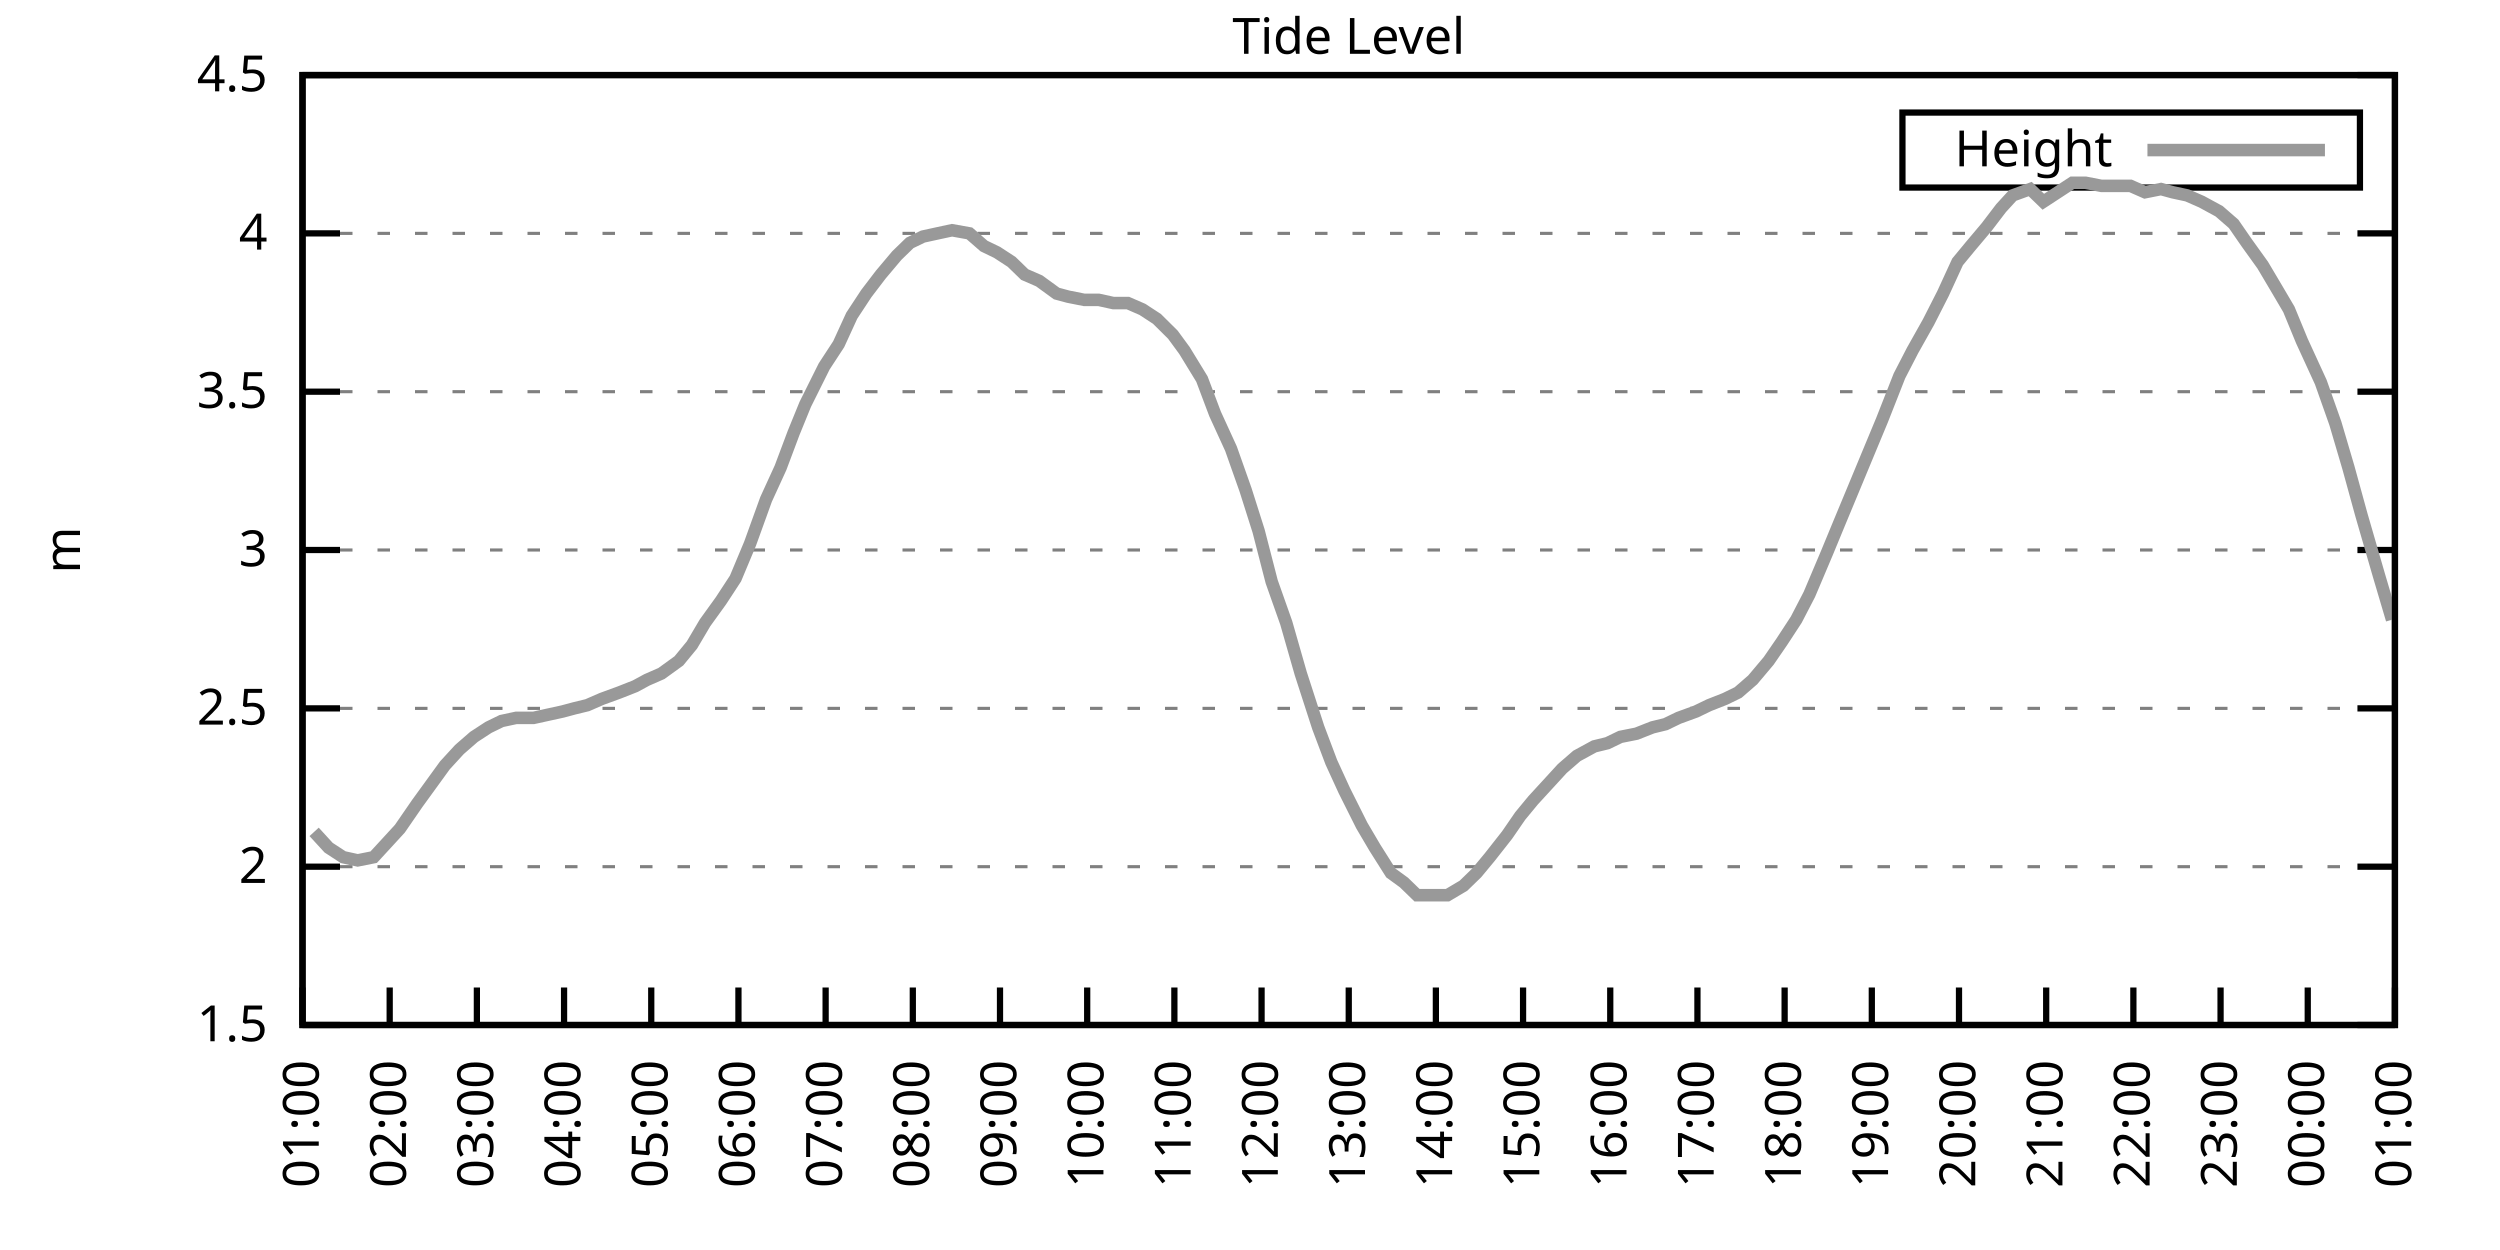
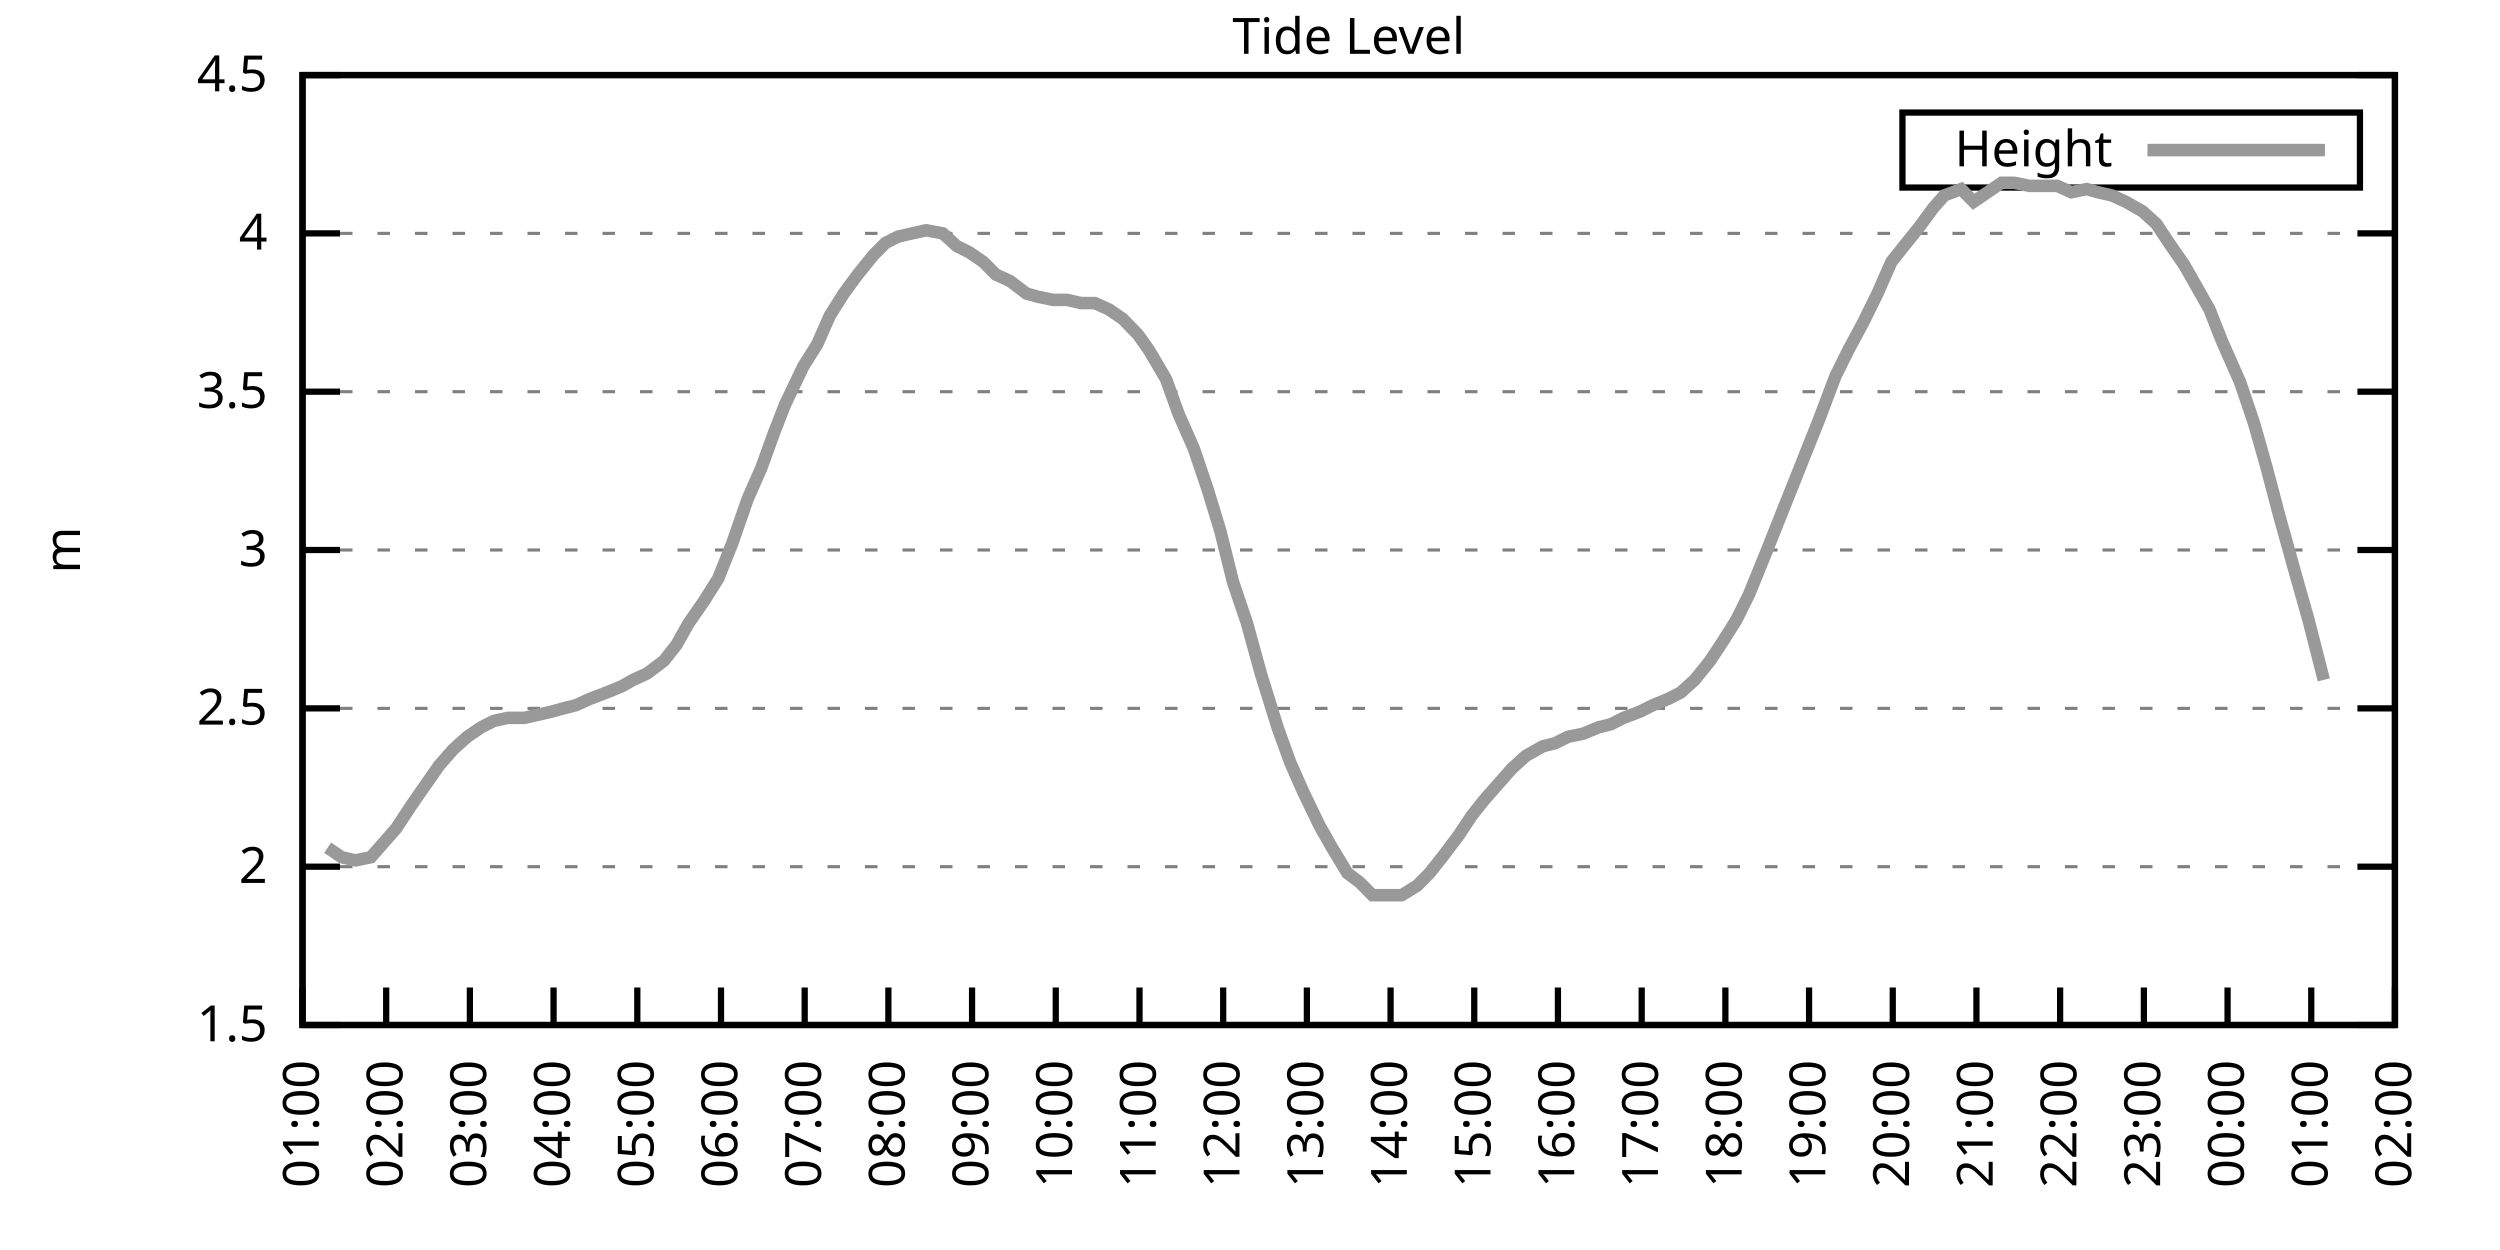
<svg xmlns="http://www.w3.org/2000/svg" xmlns:xlink="http://www.w3.org/1999/xlink" width="400" height="200" viewBox="0 0 400 200">
  <g id="gnuplot_canvas">
    <rect x="0" y="0" width="400" height="200" fill="none" />
    <defs>
      <circle id="gpDot" r="0.5" stroke-width="0.5" stroke="currentColor" />
      <path id="gpPt0" stroke-width="0.333" stroke="currentColor" d="M-1,0 h2 M0,-1 v2" />
      <path id="gpPt1" stroke-width="0.333" stroke="currentColor" d="M-1,-1 L1,1 M1,-1 L-1,1" />
      <path id="gpPt2" stroke-width="0.333" stroke="currentColor" d="M-1,0 L1,0 M0,-1 L0,1 M-1,-1 L1,1 M-1,1 L1,-1" />
      <rect id="gpPt3" stroke-width="0.333" stroke="currentColor" x="-1" y="-1" width="2" height="2" />
      <rect id="gpPt4" stroke-width="0.333" stroke="currentColor" fill="currentColor" x="-1" y="-1" width="2" height="2" />
      <circle id="gpPt5" stroke-width="0.333" stroke="currentColor" cx="0" cy="0" r="1" />
      <use xlink:href="#gpPt5" id="gpPt6" fill="currentColor" stroke="none" />
      <path id="gpPt7" stroke-width="0.333" stroke="currentColor" d="M0,-1.33 L-1.33,0.67 L1.33,0.67 z" />
      <use xlink:href="#gpPt7" id="gpPt8" fill="currentColor" stroke="none" />
      <use xlink:href="#gpPt7" id="gpPt9" stroke="currentColor" transform="rotate(180)" />
      <use xlink:href="#gpPt9" id="gpPt10" fill="currentColor" stroke="none" />
      <use xlink:href="#gpPt3" id="gpPt11" stroke="currentColor" transform="rotate(45)" />
      <use xlink:href="#gpPt11" id="gpPt12" fill="currentColor" stroke="none" />
      <path id="gpPt13" stroke-width="0.333" stroke="currentColor" d="M0,1.330 L1.265,0.411 L0.782,-1.067 L-0.782,-1.076 L-1.265,0.411 z" />
      <use xlink:href="#gpPt13" id="gpPt14" fill="currentColor" stroke="none" />
      <filter id="textbox" filterUnits="objectBoundingBox" x="0" y="0" height="1" width="1">
        <feFlood flood-color="white" flood-opacity="1" result="bgnd" />
        <feComposite in="SourceGraphic" in2="bgnd" operator="atop" />
      </filter>
      <filter id="greybox" filterUnits="objectBoundingBox" x="0" y="0" height="1" width="1">
        <feFlood flood-color="lightgrey" flood-opacity="1" result="grey" />
        <feComposite in="SourceGraphic" in2="grey" operator="atop" />
      </filter>
    </defs>
    <g fill="none" color="white" stroke="currentColor" stroke-width="1.00" stroke-linecap="butt" stroke-linejoin="miter">
</g>
    <g fill="none" color="black" stroke="currentColor" stroke-width="1.00" stroke-linecap="butt" stroke-linejoin="miter">
      <g stroke="none" shape-rendering="crispEdges">
        <polygon fill="rgb(255, 255, 255)" points="48.40,164.00 383.18,164.00 383.18,12.02 48.40,12.02 " />
      </g>
    </g>
    <g fill="none" color="black" stroke="currentColor" stroke-width="1.00" stroke-linecap="butt" stroke-linejoin="miter">
</g>
    <g fill="none" color="black" stroke="black" stroke-width="0.50" stroke-linecap="butt" stroke-linejoin="miter">
</g>
    <g fill="none" color="gray" stroke="currentColor" stroke-width="0.50" stroke-linecap="butt" stroke-linejoin="miter">
      <path stroke="gray" stroke-dasharray="2,4" class="gridline" d="M48.40,164.00 L383.19,164.00  " />
    </g>
    <g fill="none" color="gray" stroke="gray" stroke-width="1.00" stroke-linecap="butt" stroke-linejoin="miter">
</g>
    <g fill="none" color="black" stroke="currentColor" stroke-width="1.00" stroke-linecap="butt" stroke-linejoin="miter">
      <path stroke="black" d="M48.40,164.00 L54.40,164.00 M383.19,164.00 L377.19,164.00  " />
      <g transform="translate(42.80,166.60)" stroke="none" fill="black" font-family="Sans" font-size="8.00" text-anchor="end">
        <text>
          <tspan font-family="Sans"> 1.5</tspan>
        </text>
      </g>
    </g>
    <g fill="none" color="black" stroke="currentColor" stroke-width="1.00" stroke-linecap="butt" stroke-linejoin="miter">
</g>
    <g fill="none" color="black" stroke="black" stroke-width="0.50" stroke-linecap="butt" stroke-linejoin="miter">
</g>
    <g fill="none" color="gray" stroke="currentColor" stroke-width="0.50" stroke-linecap="butt" stroke-linejoin="miter">
      <path stroke="gray" stroke-dasharray="2,4" class="gridline" d="M48.40,138.67 L383.19,138.67  " />
    </g>
    <g fill="none" color="gray" stroke="gray" stroke-width="1.00" stroke-linecap="butt" stroke-linejoin="miter">
</g>
    <g fill="none" color="black" stroke="currentColor" stroke-width="1.00" stroke-linecap="butt" stroke-linejoin="miter">
      <path stroke="black" d="M48.40,138.67 L54.40,138.67 M383.19,138.67 L377.19,138.67  " />
      <g transform="translate(42.80,141.27)" stroke="none" fill="black" font-family="Sans" font-size="8.00" text-anchor="end">
        <text>
          <tspan font-family="Sans"> 2</tspan>
        </text>
      </g>
    </g>
    <g fill="none" color="black" stroke="currentColor" stroke-width="1.00" stroke-linecap="butt" stroke-linejoin="miter">
</g>
    <g fill="none" color="black" stroke="black" stroke-width="0.50" stroke-linecap="butt" stroke-linejoin="miter">
</g>
    <g fill="none" color="gray" stroke="currentColor" stroke-width="0.50" stroke-linecap="butt" stroke-linejoin="miter">
      <path stroke="gray" stroke-dasharray="2,4" class="gridline" d="M48.40,113.34 L383.19,113.34  " />
    </g>
    <g fill="none" color="gray" stroke="gray" stroke-width="1.00" stroke-linecap="butt" stroke-linejoin="miter">
</g>
    <g fill="none" color="black" stroke="currentColor" stroke-width="1.00" stroke-linecap="butt" stroke-linejoin="miter">
      <path stroke="black" d="M48.40,113.34 L54.40,113.34 M383.19,113.34 L377.19,113.34  " />
      <g transform="translate(42.80,115.94)" stroke="none" fill="black" font-family="Sans" font-size="8.00" text-anchor="end">
        <text>
          <tspan font-family="Sans"> 2.5</tspan>
        </text>
      </g>
    </g>
    <g fill="none" color="black" stroke="currentColor" stroke-width="1.00" stroke-linecap="butt" stroke-linejoin="miter">
</g>
    <g fill="none" color="black" stroke="black" stroke-width="0.50" stroke-linecap="butt" stroke-linejoin="miter">
</g>
    <g fill="none" color="gray" stroke="currentColor" stroke-width="0.50" stroke-linecap="butt" stroke-linejoin="miter">
      <path stroke="gray" stroke-dasharray="2,4" class="gridline" d="M48.40,88.00 L383.19,88.00  " />
    </g>
    <g fill="none" color="gray" stroke="gray" stroke-width="1.00" stroke-linecap="butt" stroke-linejoin="miter">
</g>
    <g fill="none" color="black" stroke="currentColor" stroke-width="1.00" stroke-linecap="butt" stroke-linejoin="miter">
      <path stroke="black" d="M48.40,88.00 L54.40,88.00 M383.19,88.00 L377.19,88.00  " />
      <g transform="translate(42.80,90.60)" stroke="none" fill="black" font-family="Sans" font-size="8.00" text-anchor="end">
        <text>
          <tspan font-family="Sans"> 3</tspan>
        </text>
      </g>
    </g>
    <g fill="none" color="black" stroke="currentColor" stroke-width="1.00" stroke-linecap="butt" stroke-linejoin="miter">
</g>
    <g fill="none" color="black" stroke="black" stroke-width="0.50" stroke-linecap="butt" stroke-linejoin="miter">
</g>
    <g fill="none" color="gray" stroke="currentColor" stroke-width="0.50" stroke-linecap="butt" stroke-linejoin="miter">
      <path stroke="gray" stroke-dasharray="2,4" class="gridline" d="M48.40,62.67 L383.19,62.67  " />
    </g>
    <g fill="none" color="gray" stroke="gray" stroke-width="1.00" stroke-linecap="butt" stroke-linejoin="miter">
</g>
    <g fill="none" color="black" stroke="currentColor" stroke-width="1.00" stroke-linecap="butt" stroke-linejoin="miter">
      <path stroke="black" d="M48.40,62.67 L54.40,62.67 M383.19,62.67 L377.19,62.67  " />
      <g transform="translate(42.80,65.27)" stroke="none" fill="black" font-family="Sans" font-size="8.00" text-anchor="end">
        <text>
          <tspan font-family="Sans"> 3.5</tspan>
        </text>
      </g>
    </g>
    <g fill="none" color="black" stroke="currentColor" stroke-width="1.00" stroke-linecap="butt" stroke-linejoin="miter">
</g>
    <g fill="none" color="black" stroke="black" stroke-width="0.50" stroke-linecap="butt" stroke-linejoin="miter">
</g>
    <g fill="none" color="gray" stroke="currentColor" stroke-width="0.50" stroke-linecap="butt" stroke-linejoin="miter">
      <path stroke="gray" stroke-dasharray="2,4" class="gridline" d="M48.40,37.34 L383.19,37.34  " />
    </g>
    <g fill="none" color="gray" stroke="gray" stroke-width="1.00" stroke-linecap="butt" stroke-linejoin="miter">
</g>
    <g fill="none" color="black" stroke="currentColor" stroke-width="1.00" stroke-linecap="butt" stroke-linejoin="miter">
      <path stroke="black" d="M48.40,37.34 L54.40,37.34 M383.19,37.34 L377.19,37.34  " />
      <g transform="translate(42.80,39.94)" stroke="none" fill="black" font-family="Sans" font-size="8.00" text-anchor="end">
        <text>
          <tspan font-family="Sans"> 4</tspan>
        </text>
      </g>
    </g>
    <g fill="none" color="black" stroke="currentColor" stroke-width="1.00" stroke-linecap="butt" stroke-linejoin="miter">
</g>
    <g fill="none" color="black" stroke="black" stroke-width="0.50" stroke-linecap="butt" stroke-linejoin="miter">
</g>
    <g fill="none" color="gray" stroke="currentColor" stroke-width="0.50" stroke-linecap="butt" stroke-linejoin="miter">
      <path stroke="gray" stroke-dasharray="2,4" class="gridline" d="M48.40,12.01 L383.19,12.01  " />
    </g>
    <g fill="none" color="gray" stroke="gray" stroke-width="1.00" stroke-linecap="butt" stroke-linejoin="miter">
</g>
    <g fill="none" color="black" stroke="currentColor" stroke-width="1.00" stroke-linecap="butt" stroke-linejoin="miter">
      <path stroke="black" d="M48.40,12.01 L54.40,12.01 M383.19,12.01 L377.19,12.01  " />
      <g transform="translate(42.80,14.61)" stroke="none" fill="black" font-family="Sans" font-size="8.00" text-anchor="end">
        <text>
          <tspan font-family="Sans"> 4.5</tspan>
        </text>
      </g>
    </g>
    <g fill="none" color="black" stroke="currentColor" stroke-width="1.00" stroke-linecap="butt" stroke-linejoin="miter">
      <path stroke="black" d="M48.40,164.00 L48.40,158.00  " />
      <g transform="translate(51.00,169.60) rotate(270.00)" stroke="none" fill="black" font-family="Sans" font-size="8.00" text-anchor="end">
        <text>
          <tspan font-family="Sans">01:00</tspan>
        </text>
      </g>
    </g>
    <g fill="none" color="black" stroke="currentColor" stroke-width="1.00" stroke-linecap="butt" stroke-linejoin="miter">
-       <path stroke="black" d="M62.35,164.00 L62.35,158.00  " />
-       <g transform="translate(64.95,169.60) rotate(270.00)" stroke="none" fill="black" font-family="Sans" font-size="8.00" text-anchor="end">
+       <path stroke="black" d="M61.79,164.00 L61.79,158.00  " />
+       <g transform="translate(64.39,169.60) rotate(270.00)" stroke="none" fill="black" font-family="Sans" font-size="8.00" text-anchor="end">
        <text>
          <tspan font-family="Sans">02:00</tspan>
        </text>
      </g>
    </g>
    <g fill="none" color="black" stroke="currentColor" stroke-width="1.00" stroke-linecap="butt" stroke-linejoin="miter">
-       <path stroke="black" d="M76.30,164.00 L76.30,158.00  " />
-       <g transform="translate(78.90,169.60) rotate(270.00)" stroke="none" fill="black" font-family="Sans" font-size="8.00" text-anchor="end">
+       <path stroke="black" d="M75.18,164.00 L75.18,158.00  " />
+       <g transform="translate(77.78,169.60) rotate(270.00)" stroke="none" fill="black" font-family="Sans" font-size="8.00" text-anchor="end">
        <text>
          <tspan font-family="Sans">03:00</tspan>
        </text>
      </g>
    </g>
    <g fill="none" color="black" stroke="currentColor" stroke-width="1.00" stroke-linecap="butt" stroke-linejoin="miter">
-       <path stroke="black" d="M90.25,164.00 L90.25,158.00  " />
-       <g transform="translate(92.85,169.60) rotate(270.00)" stroke="none" fill="black" font-family="Sans" font-size="8.00" text-anchor="end">
+       <path stroke="black" d="M88.57,164.00 L88.57,158.00  " />
+       <g transform="translate(91.17,169.60) rotate(270.00)" stroke="none" fill="black" font-family="Sans" font-size="8.00" text-anchor="end">
        <text>
          <tspan font-family="Sans">04:00</tspan>
        </text>
      </g>
    </g>
    <g fill="none" color="black" stroke="currentColor" stroke-width="1.00" stroke-linecap="butt" stroke-linejoin="miter">
-       <path stroke="black" d="M104.20,164.00 L104.20,158.00  " />
-       <g transform="translate(106.80,169.60) rotate(270.00)" stroke="none" fill="black" font-family="Sans" font-size="8.00" text-anchor="end">
+       <path stroke="black" d="M101.97,164.00 L101.97,158.00  " />
+       <g transform="translate(104.57,169.60) rotate(270.00)" stroke="none" fill="black" font-family="Sans" font-size="8.00" text-anchor="end">
        <text>
          <tspan font-family="Sans">05:00</tspan>
        </text>
      </g>
    </g>
    <g fill="none" color="black" stroke="currentColor" stroke-width="1.00" stroke-linecap="butt" stroke-linejoin="miter">
-       <path stroke="black" d="M118.15,164.00 L118.15,158.00  " />
-       <g transform="translate(120.75,169.60) rotate(270.00)" stroke="none" fill="black" font-family="Sans" font-size="8.00" text-anchor="end">
+       <path stroke="black" d="M115.36,164.00 L115.36,158.00  " />
+       <g transform="translate(117.96,169.60) rotate(270.00)" stroke="none" fill="black" font-family="Sans" font-size="8.00" text-anchor="end">
        <text>
          <tspan font-family="Sans">06:00</tspan>
        </text>
      </g>
    </g>
    <g fill="none" color="black" stroke="currentColor" stroke-width="1.00" stroke-linecap="butt" stroke-linejoin="miter">
-       <path stroke="black" d="M132.10,164.00 L132.10,158.00  " />
-       <g transform="translate(134.70,169.60) rotate(270.00)" stroke="none" fill="black" font-family="Sans" font-size="8.00" text-anchor="end">
+       <path stroke="black" d="M128.75,164.00 L128.75,158.00  " />
+       <g transform="translate(131.35,169.60) rotate(270.00)" stroke="none" fill="black" font-family="Sans" font-size="8.00" text-anchor="end">
        <text>
          <tspan font-family="Sans">07:00</tspan>
        </text>
      </g>
    </g>
    <g fill="none" color="black" stroke="currentColor" stroke-width="1.00" stroke-linecap="butt" stroke-linejoin="miter">
-       <path stroke="black" d="M146.05,164.00 L146.05,158.00  " />
-       <g transform="translate(148.65,169.60) rotate(270.00)" stroke="none" fill="black" font-family="Sans" font-size="8.00" text-anchor="end">
+       <path stroke="black" d="M142.14,164.00 L142.14,158.00  " />
+       <g transform="translate(144.74,169.60) rotate(270.00)" stroke="none" fill="black" font-family="Sans" font-size="8.00" text-anchor="end">
        <text>
          <tspan font-family="Sans">08:00</tspan>
        </text>
      </g>
    </g>
    <g fill="none" color="black" stroke="currentColor" stroke-width="1.00" stroke-linecap="butt" stroke-linejoin="miter">
-       <path stroke="black" d="M160.00,164.00 L160.00,158.00  " />
-       <g transform="translate(162.60,169.60) rotate(270.00)" stroke="none" fill="black" font-family="Sans" font-size="8.00" text-anchor="end">
+       <path stroke="black" d="M155.53,164.00 L155.53,158.00  " />
+       <g transform="translate(158.13,169.60) rotate(270.00)" stroke="none" fill="black" font-family="Sans" font-size="8.00" text-anchor="end">
        <text>
          <tspan font-family="Sans">09:00</tspan>
        </text>
      </g>
    </g>
    <g fill="none" color="black" stroke="currentColor" stroke-width="1.00" stroke-linecap="butt" stroke-linejoin="miter">
-       <path stroke="black" d="M173.95,164.00 L173.95,158.00  " />
-       <g transform="translate(176.55,169.60) rotate(270.00)" stroke="none" fill="black" font-family="Sans" font-size="8.00" text-anchor="end">
+       <path stroke="black" d="M168.92,164.00 L168.92,158.00  " />
+       <g transform="translate(171.52,169.60) rotate(270.00)" stroke="none" fill="black" font-family="Sans" font-size="8.00" text-anchor="end">
        <text>
          <tspan font-family="Sans">10:00</tspan>
        </text>
      </g>
    </g>
    <g fill="none" color="black" stroke="currentColor" stroke-width="1.00" stroke-linecap="butt" stroke-linejoin="miter">
-       <path stroke="black" d="M187.90,164.00 L187.90,158.00  " />
-       <g transform="translate(190.50,169.60) rotate(270.00)" stroke="none" fill="black" font-family="Sans" font-size="8.00" text-anchor="end">
+       <path stroke="black" d="M182.32,164.00 L182.32,158.00  " />
+       <g transform="translate(184.92,169.60) rotate(270.00)" stroke="none" fill="black" font-family="Sans" font-size="8.00" text-anchor="end">
        <text>
          <tspan font-family="Sans">11:00</tspan>
        </text>
      </g>
    </g>
    <g fill="none" color="black" stroke="currentColor" stroke-width="1.00" stroke-linecap="butt" stroke-linejoin="miter">
-       <path stroke="black" d="M201.85,164.00 L201.85,158.00  " />
-       <g transform="translate(204.45,169.60) rotate(270.00)" stroke="none" fill="black" font-family="Sans" font-size="8.00" text-anchor="end">
+       <path stroke="black" d="M195.71,164.00 L195.71,158.00  " />
+       <g transform="translate(198.31,169.60) rotate(270.00)" stroke="none" fill="black" font-family="Sans" font-size="8.00" text-anchor="end">
        <text>
          <tspan font-family="Sans">12:00</tspan>
        </text>
      </g>
    </g>
    <g fill="none" color="black" stroke="currentColor" stroke-width="1.00" stroke-linecap="butt" stroke-linejoin="miter">
-       <path stroke="black" d="M215.80,164.00 L215.80,158.00  " />
-       <g transform="translate(218.40,169.60) rotate(270.00)" stroke="none" fill="black" font-family="Sans" font-size="8.00" text-anchor="end">
+       <path stroke="black" d="M209.10,164.00 L209.10,158.00  " />
+       <g transform="translate(211.70,169.60) rotate(270.00)" stroke="none" fill="black" font-family="Sans" font-size="8.00" text-anchor="end">
        <text>
          <tspan font-family="Sans">13:00</tspan>
        </text>
      </g>
    </g>
    <g fill="none" color="black" stroke="currentColor" stroke-width="1.00" stroke-linecap="butt" stroke-linejoin="miter">
-       <path stroke="black" d="M229.74,164.00 L229.74,158.00  " />
-       <g transform="translate(232.34,169.60) rotate(270.00)" stroke="none" fill="black" font-family="Sans" font-size="8.00" text-anchor="end">
+       <path stroke="black" d="M222.49,164.00 L222.49,158.00  " />
+       <g transform="translate(225.09,169.60) rotate(270.00)" stroke="none" fill="black" font-family="Sans" font-size="8.00" text-anchor="end">
        <text>
          <tspan font-family="Sans">14:00</tspan>
        </text>
      </g>
    </g>
    <g fill="none" color="black" stroke="currentColor" stroke-width="1.00" stroke-linecap="butt" stroke-linejoin="miter">
-       <path stroke="black" d="M243.69,164.00 L243.69,158.00  " />
-       <g transform="translate(246.29,169.60) rotate(270.00)" stroke="none" fill="black" font-family="Sans" font-size="8.00" text-anchor="end">
+       <path stroke="black" d="M235.88,164.00 L235.88,158.00  " />
+       <g transform="translate(238.48,169.60) rotate(270.00)" stroke="none" fill="black" font-family="Sans" font-size="8.00" text-anchor="end">
        <text>
          <tspan font-family="Sans">15:00</tspan>
        </text>
      </g>
    </g>
    <g fill="none" color="black" stroke="currentColor" stroke-width="1.00" stroke-linecap="butt" stroke-linejoin="miter">
-       <path stroke="black" d="M257.64,164.00 L257.64,158.00  " />
-       <g transform="translate(260.24,169.60) rotate(270.00)" stroke="none" fill="black" font-family="Sans" font-size="8.00" text-anchor="end">
+       <path stroke="black" d="M249.27,164.00 L249.27,158.00  " />
+       <g transform="translate(251.87,169.60) rotate(270.00)" stroke="none" fill="black" font-family="Sans" font-size="8.00" text-anchor="end">
        <text>
          <tspan font-family="Sans">16:00</tspan>
        </text>
      </g>
    </g>
    <g fill="none" color="black" stroke="currentColor" stroke-width="1.00" stroke-linecap="butt" stroke-linejoin="miter">
-       <path stroke="black" d="M271.59,164.00 L271.59,158.00  " />
-       <g transform="translate(274.19,169.60) rotate(270.00)" stroke="none" fill="black" font-family="Sans" font-size="8.00" text-anchor="end">
+       <path stroke="black" d="M262.67,164.00 L262.67,158.00  " />
+       <g transform="translate(265.27,169.60) rotate(270.00)" stroke="none" fill="black" font-family="Sans" font-size="8.00" text-anchor="end">
        <text>
          <tspan font-family="Sans">17:00</tspan>
        </text>
      </g>
    </g>
    <g fill="none" color="black" stroke="currentColor" stroke-width="1.00" stroke-linecap="butt" stroke-linejoin="miter">
-       <path stroke="black" d="M285.54,164.00 L285.54,158.00  " />
-       <g transform="translate(288.14,169.60) rotate(270.00)" stroke="none" fill="black" font-family="Sans" font-size="8.00" text-anchor="end">
+       <path stroke="black" d="M276.06,164.00 L276.06,158.00  " />
+       <g transform="translate(278.66,169.60) rotate(270.00)" stroke="none" fill="black" font-family="Sans" font-size="8.00" text-anchor="end">
        <text>
          <tspan font-family="Sans">18:00</tspan>
        </text>
      </g>
    </g>
    <g fill="none" color="black" stroke="currentColor" stroke-width="1.00" stroke-linecap="butt" stroke-linejoin="miter">
-       <path stroke="black" d="M299.49,164.00 L299.49,158.00  " />
-       <g transform="translate(302.09,169.60) rotate(270.00)" stroke="none" fill="black" font-family="Sans" font-size="8.00" text-anchor="end">
+       <path stroke="black" d="M289.45,164.00 L289.45,158.00  " />
+       <g transform="translate(292.05,169.60) rotate(270.00)" stroke="none" fill="black" font-family="Sans" font-size="8.00" text-anchor="end">
        <text>
          <tspan font-family="Sans">19:00</tspan>
        </text>
      </g>
    </g>
    <g fill="none" color="black" stroke="currentColor" stroke-width="1.00" stroke-linecap="butt" stroke-linejoin="miter">
-       <path stroke="black" d="M313.44,164.00 L313.44,158.00  " />
-       <g transform="translate(316.04,169.60) rotate(270.00)" stroke="none" fill="black" font-family="Sans" font-size="8.00" text-anchor="end">
+       <path stroke="black" d="M302.84,164.00 L302.84,158.00  " />
+       <g transform="translate(305.44,169.60) rotate(270.00)" stroke="none" fill="black" font-family="Sans" font-size="8.00" text-anchor="end">
        <text>
          <tspan font-family="Sans">20:00</tspan>
        </text>
      </g>
    </g>
    <g fill="none" color="black" stroke="currentColor" stroke-width="1.00" stroke-linecap="butt" stroke-linejoin="miter">
-       <path stroke="black" d="M327.39,164.00 L327.39,158.00  " />
-       <g transform="translate(329.99,169.60) rotate(270.00)" stroke="none" fill="black" font-family="Sans" font-size="8.00" text-anchor="end">
+       <path stroke="black" d="M316.23,164.00 L316.23,158.00  " />
+       <g transform="translate(318.83,169.60) rotate(270.00)" stroke="none" fill="black" font-family="Sans" font-size="8.00" text-anchor="end">
        <text>
          <tspan font-family="Sans">21:00</tspan>
        </text>
      </g>
    </g>
    <g fill="none" color="black" stroke="currentColor" stroke-width="1.00" stroke-linecap="butt" stroke-linejoin="miter">
-       <path stroke="black" d="M341.34,164.00 L341.34,158.00  " />
-       <g transform="translate(343.94,169.60) rotate(270.00)" stroke="none" fill="black" font-family="Sans" font-size="8.00" text-anchor="end">
+       <path stroke="black" d="M329.62,164.00 L329.62,158.00  " />
+       <g transform="translate(332.22,169.60) rotate(270.00)" stroke="none" fill="black" font-family="Sans" font-size="8.00" text-anchor="end">
        <text>
          <tspan font-family="Sans">22:00</tspan>
        </text>
      </g>
    </g>
    <g fill="none" color="black" stroke="currentColor" stroke-width="1.00" stroke-linecap="butt" stroke-linejoin="miter">
-       <path stroke="black" d="M355.29,164.00 L355.29,158.00  " />
-       <g transform="translate(357.89,169.60) rotate(270.00)" stroke="none" fill="black" font-family="Sans" font-size="8.00" text-anchor="end">
+       <path stroke="black" d="M343.02,164.00 L343.02,158.00  " />
+       <g transform="translate(345.62,169.60) rotate(270.00)" stroke="none" fill="black" font-family="Sans" font-size="8.00" text-anchor="end">
        <text>
          <tspan font-family="Sans">23:00</tspan>
        </text>
      </g>
    </g>
    <g fill="none" color="black" stroke="currentColor" stroke-width="1.00" stroke-linecap="butt" stroke-linejoin="miter">
-       <path stroke="black" d="M369.24,164.00 L369.24,158.00  " />
-       <g transform="translate(371.84,169.60) rotate(270.00)" stroke="none" fill="black" font-family="Sans" font-size="8.00" text-anchor="end">
+       <path stroke="black" d="M356.41,164.00 L356.41,158.00  " />
+       <g transform="translate(359.01,169.60) rotate(270.00)" stroke="none" fill="black" font-family="Sans" font-size="8.00" text-anchor="end">
        <text>
          <tspan font-family="Sans">00:00</tspan>
+         </text>
+       </g>
+     </g>
+     <g fill="none" color="black" stroke="currentColor" stroke-width="1.00" stroke-linecap="butt" stroke-linejoin="miter">
+       <path stroke="black" d="M369.80,164.00 L369.80,158.00  " />
+       <g transform="translate(372.40,169.60) rotate(270.00)" stroke="none" fill="black" font-family="Sans" font-size="8.00" text-anchor="end">
+         <text>
+           <tspan font-family="Sans">01:00</tspan>
        </text>
      </g>
    </g>
    <g fill="none" color="black" stroke="currentColor" stroke-width="1.00" stroke-linecap="butt" stroke-linejoin="miter">
      <path stroke="black" d="M383.19,164.00 L383.19,158.00  " />
      <g transform="translate(385.79,169.60) rotate(270.00)" stroke="none" fill="black" font-family="Sans" font-size="8.00" text-anchor="end">
        <text>
-           <tspan font-family="Sans">01:00</tspan>
+           <tspan font-family="Sans">02:00</tspan>
        </text>
      </g>
    </g>
    <g fill="none" color="black" stroke="currentColor" stroke-width="1.00" stroke-linecap="butt" stroke-linejoin="miter">
</g>
    <g fill="none" color="black" stroke="currentColor" stroke-width="1.00" stroke-linecap="butt" stroke-linejoin="miter">
      <path stroke="black" d="M48.40,12.01 L48.40,164.00 L383.19,164.00 L383.19,12.01 L48.40,12.01 Z  " />
    </g>
    <g fill="none" color="black" stroke="currentColor" stroke-width="1.00" stroke-linecap="butt" stroke-linejoin="miter">
</g>
    <g fill="none" color="black" stroke="currentColor" stroke-width="1.00" stroke-linecap="butt" stroke-linejoin="miter">
      <path stroke="black" d="M304.39,30.01 L304.39,18.01 L377.59,18.01 L377.59,30.01 L304.39,30.01 Z  " />
    </g>
    <g id="Tide_level_plot_1">
      <g fill="none" color="white" stroke="black" stroke-width="2.00" stroke-linecap="butt" stroke-linejoin="miter">
</g>
      <g fill="none" color="black" stroke="currentColor" stroke-width="2.00" stroke-linecap="butt" stroke-linejoin="miter">
        <g transform="translate(337.99,26.61)" stroke="none" fill="black" font-family="Sans" font-size="8.00" text-anchor="end">
          <text>
            <tspan font-family="Sans">Height</tspan>
          </text>
        </g>
      </g>
      <g fill="none" color="black" stroke="currentColor" stroke-width="2.00" stroke-linecap="butt" stroke-linejoin="miter">
-         <path stroke="rgb(153, 153, 153)" d="M343.59,24.01 L371.99,24.01 M50.26,133.10 L52.58,135.63 L54.91,137.15 L57.23,137.66 L59.79,137.15 L62.12,134.62   L63.98,132.59 L66.77,128.54 L71.18,122.46 L73.51,119.92 L75.83,117.90 L78.16,116.38 L80.25,115.36 L82.58,114.86   L85.37,114.86 L87.69,114.35 L90.02,113.84 L91.88,113.34 L93.97,112.83 L96.29,111.82 L99.08,110.80 L101.64,109.79   L103.50,108.78 L105.83,107.76 L108.62,105.74 L110.71,103.20 L112.80,99.66 L115.36,96.11 L117.68,92.56 L120.01,86.99   L122.57,79.90 L124.89,74.83 L126.98,69.26 L128.84,64.70 L131.87,58.62 L134.19,55.07 L136.28,50.51 L138.61,46.97   L140.93,43.93 L143.49,40.89 L145.58,38.86 L147.67,37.85 L150.00,37.34 L152.32,36.84 L155.11,37.34 L157.44,39.37   L159.53,40.38 L161.86,41.90 L163.95,43.93 L166.27,44.94 L169.06,46.97 L170.92,47.47 L173.48,47.98 L175.81,47.98   L178.13,48.49 L180.46,48.49 L182.78,49.50 L185.11,51.02 L187.66,53.55 L189.52,56.09 L192.31,60.65 L194.41,66.22   L196.96,71.79 L199.29,78.38 L201.38,84.97 L203.47,93.07 L205.80,99.66 L208.12,107.76 L210.91,116.38 L213.01,121.95   L215.10,126.51 L217.89,132.08 L219.98,135.63 L222.54,139.68 L224.63,141.20 L226.72,143.23 L229.28,143.23 L231.60,143.23   L234.16,141.71 L236.25,139.68 L238.35,137.15 L241.14,133.60 L243.23,130.56 L245.32,128.03 L248.11,124.99 L249.97,122.96   L252.30,120.94 L255.09,119.42 L257.18,118.91 L259.27,117.90 L261.83,117.39 L264.39,116.38 L266.48,115.87 L268.57,114.86   L271.36,113.84 L273.45,112.83 L276.01,111.82 L278.10,110.80 L280.43,108.78 L282.99,105.74 L285.08,102.70 L287.40,99.15   L289.50,95.10 L292.29,88.51 L294.38,83.45 L296.70,77.87 L298.80,72.81 L301.12,67.23 L303.91,60.14 L306.00,56.09   L308.56,51.53 L310.88,46.97 L313.21,41.90 L315.30,39.37 L317.86,36.33 L320.18,33.29 L322.04,31.26 L324.83,30.25   L326.93,32.28 L331.58,29.24 L333.67,29.24 L336.23,29.74 L338.32,29.74 L340.88,29.74 L343.20,30.76 L345.76,30.25   L347.62,30.76 L349.94,31.26 L352.27,32.28 L355.06,33.80 L357.38,35.82 L359.48,38.86 L362.03,42.41 L364.13,45.95   L366.22,49.50 L368.31,54.57 L371.33,61.15 L373.66,67.74 L375.75,74.83 L377.84,82.43 L380.63,92.06 L382.73,99.15    " />
+         <path stroke="rgb(153, 153, 153)" d="M343.59,24.01 L371.99,24.01 M52.42,135.63 L54.65,137.15 L56.88,137.66 L59.34,137.15 L61.57,134.62 L63.35,132.59   L66.03,128.54 L70.27,122.46 L72.50,119.92 L74.74,117.90 L76.97,116.38 L78.98,115.36 L81.21,114.86 L83.89,114.86   L86.12,114.35 L88.35,113.84 L90.14,113.34 L92.15,112.83 L94.38,111.82 L97.06,110.80 L99.51,109.79 L101.30,108.78   L103.53,107.76 L106.21,105.74 L108.22,103.20 L110.22,99.66 L112.68,96.11 L114.91,92.56 L117.14,86.99 L119.60,79.90   L121.83,74.83 L123.84,69.26 L125.62,64.70 L128.53,58.62 L130.76,55.07 L132.77,50.51 L135.00,46.97 L137.23,43.93   L139.69,40.89 L141.69,38.86 L143.70,37.85 L145.94,37.34 L148.17,36.84 L150.85,37.34 L153.08,39.37 L155.09,40.38   L157.32,41.90 L159.33,43.93 L161.56,44.94 L164.24,46.97 L166.02,47.47 L168.48,47.98 L170.71,47.98 L172.94,48.49   L175.17,48.49 L177.41,49.50 L179.64,51.02 L182.09,53.55 L183.88,56.09 L186.56,60.65 L188.57,66.22 L191.02,71.79   L193.25,78.38 L195.26,84.97 L197.27,93.07 L199.50,99.66 L201.73,107.76 L204.41,116.38 L206.42,121.95 L208.43,126.51   L211.11,132.08 L213.12,135.63 L215.57,139.68 L217.58,141.20 L219.59,143.23 L222.04,143.23 L224.28,143.23 L226.73,141.71   L228.74,139.68 L230.75,137.15 L233.43,133.60 L235.44,130.56 L237.44,128.03 L240.12,124.99 L241.91,122.96 L244.14,120.94   L246.82,119.42 L248.83,118.91 L250.84,117.90 L253.29,117.39 L255.75,116.38 L257.76,115.87 L259.76,114.86 L262.44,113.84   L264.45,112.83 L266.91,111.82 L268.92,110.80 L271.15,108.78 L273.60,105.74 L275.61,102.70 L277.84,99.15 L279.85,95.10   L282.53,88.51 L284.54,83.45 L286.77,77.87 L288.78,72.81 L291.01,67.23 L293.69,60.14 L295.70,56.09 L298.15,51.53   L300.39,46.97 L302.62,41.90 L304.63,39.37 L307.08,36.33 L309.31,33.29 L311.10,31.26 L313.78,30.25 L315.79,32.28   L320.25,29.24 L322.26,29.24 L324.71,29.74 L326.72,29.74 L329.18,29.74 L331.41,30.76 L333.86,30.25 L335.65,30.76   L337.88,31.26 L340.11,32.28 L342.79,33.80 L345.02,35.82 L347.03,38.86 L349.49,42.41 L351.50,45.95 L353.51,49.50   L355.51,54.57 L358.42,61.15 L360.65,67.74 L362.66,74.83 L364.66,82.43 L367.34,92.06 L369.35,99.15 L371.81,108.78    " />
      </g>
    </g>
    <g fill="none" color="black" stroke="currentColor" stroke-width="2.00" stroke-linecap="butt" stroke-linejoin="miter">
</g>
    <g fill="none" color="black" stroke="black" stroke-width="1.00" stroke-linecap="butt" stroke-linejoin="miter">
</g>
    <g fill="none" color="black" stroke="currentColor" stroke-width="1.00" stroke-linecap="butt" stroke-linejoin="miter">
      <path stroke="black" d="M48.40,12.01 L48.40,164.00 L383.19,164.00 L383.19,12.01 L48.40,12.01 Z  " />
      <g transform="translate(12.80,88.01) rotate(270.00)" stroke="none" fill="black" font-family="Sans" font-size="8.00" text-anchor="middle">
        <text>
          <tspan font-family="Sans">m</tspan>
        </text>
      </g>
    </g>
    <g fill="none" color="black" stroke="currentColor" stroke-width="1.00" stroke-linecap="butt" stroke-linejoin="miter">
</g>
    <g fill="none" color="black" stroke="currentColor" stroke-width="1.00" stroke-linecap="butt" stroke-linejoin="miter">
      <g transform="translate(215.79,8.61)" stroke="none" fill="black" font-family="Sans" font-size="8.00" text-anchor="middle">
        <text>
          <tspan font-family="Sans">Tide Level</tspan>
        </text>
      </g>
    </g>
    <g fill="none" color="black" stroke="currentColor" stroke-width="1.00" stroke-linecap="butt" stroke-linejoin="miter">
</g>
  </g>
</svg>
